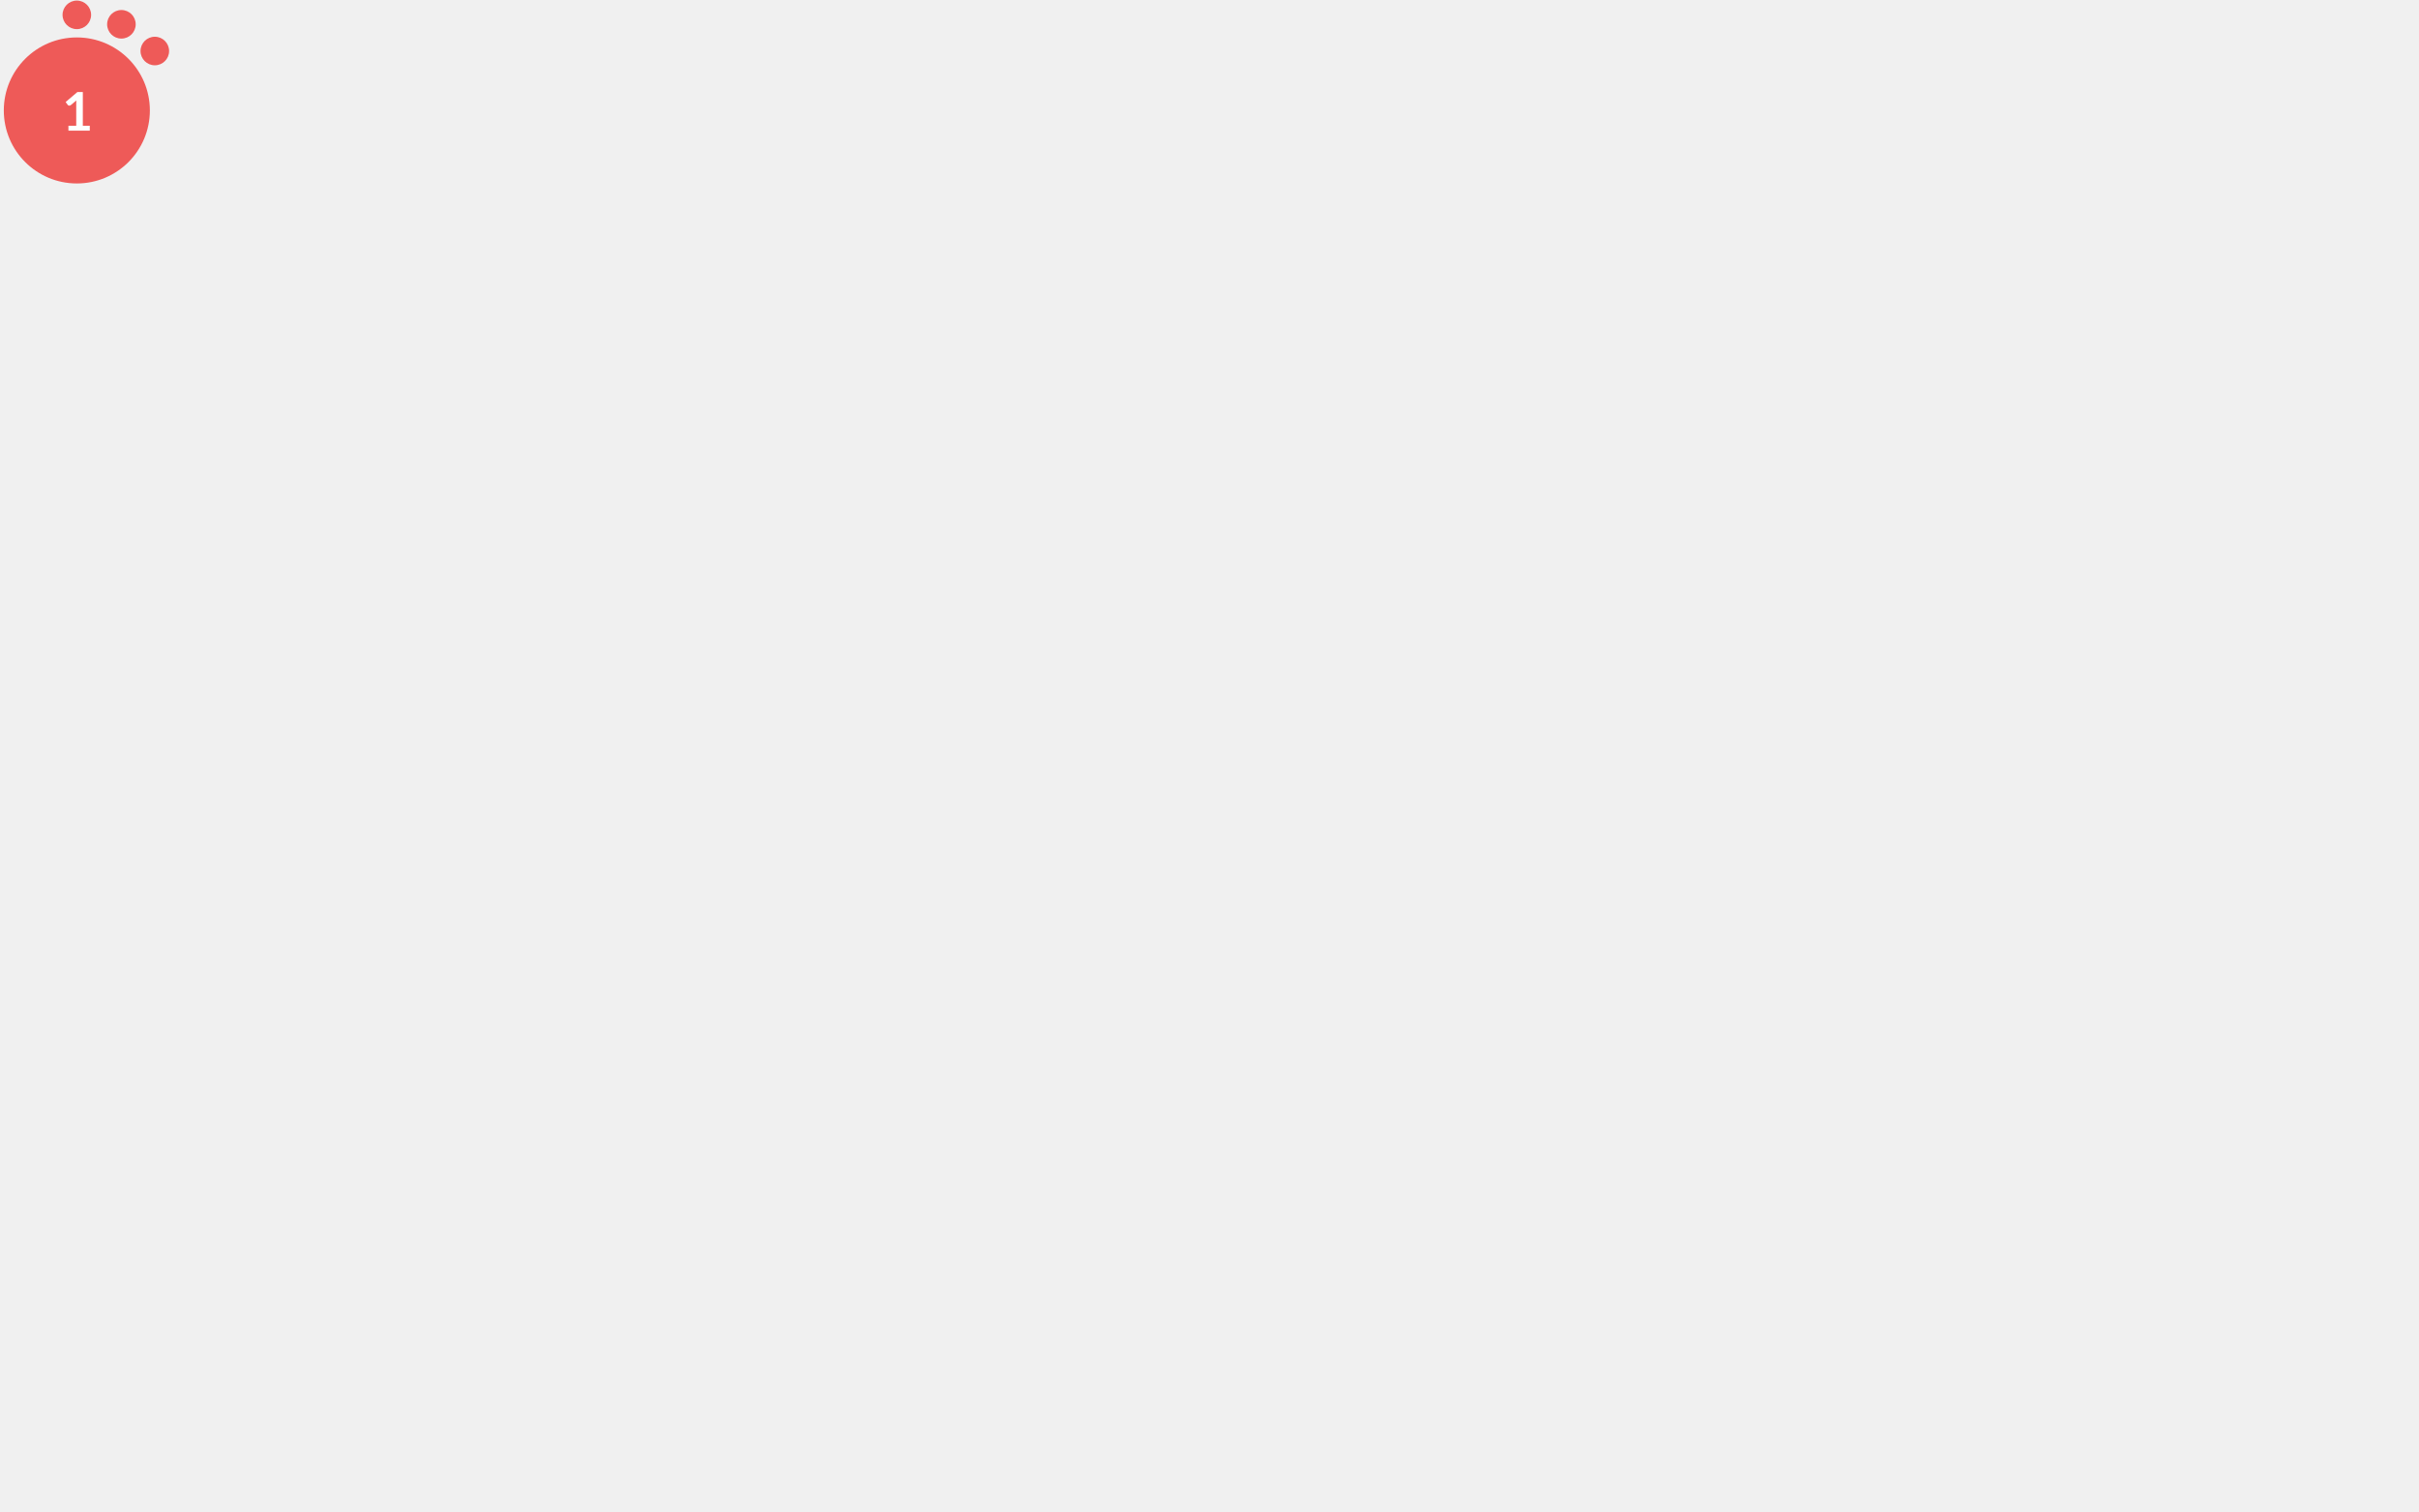
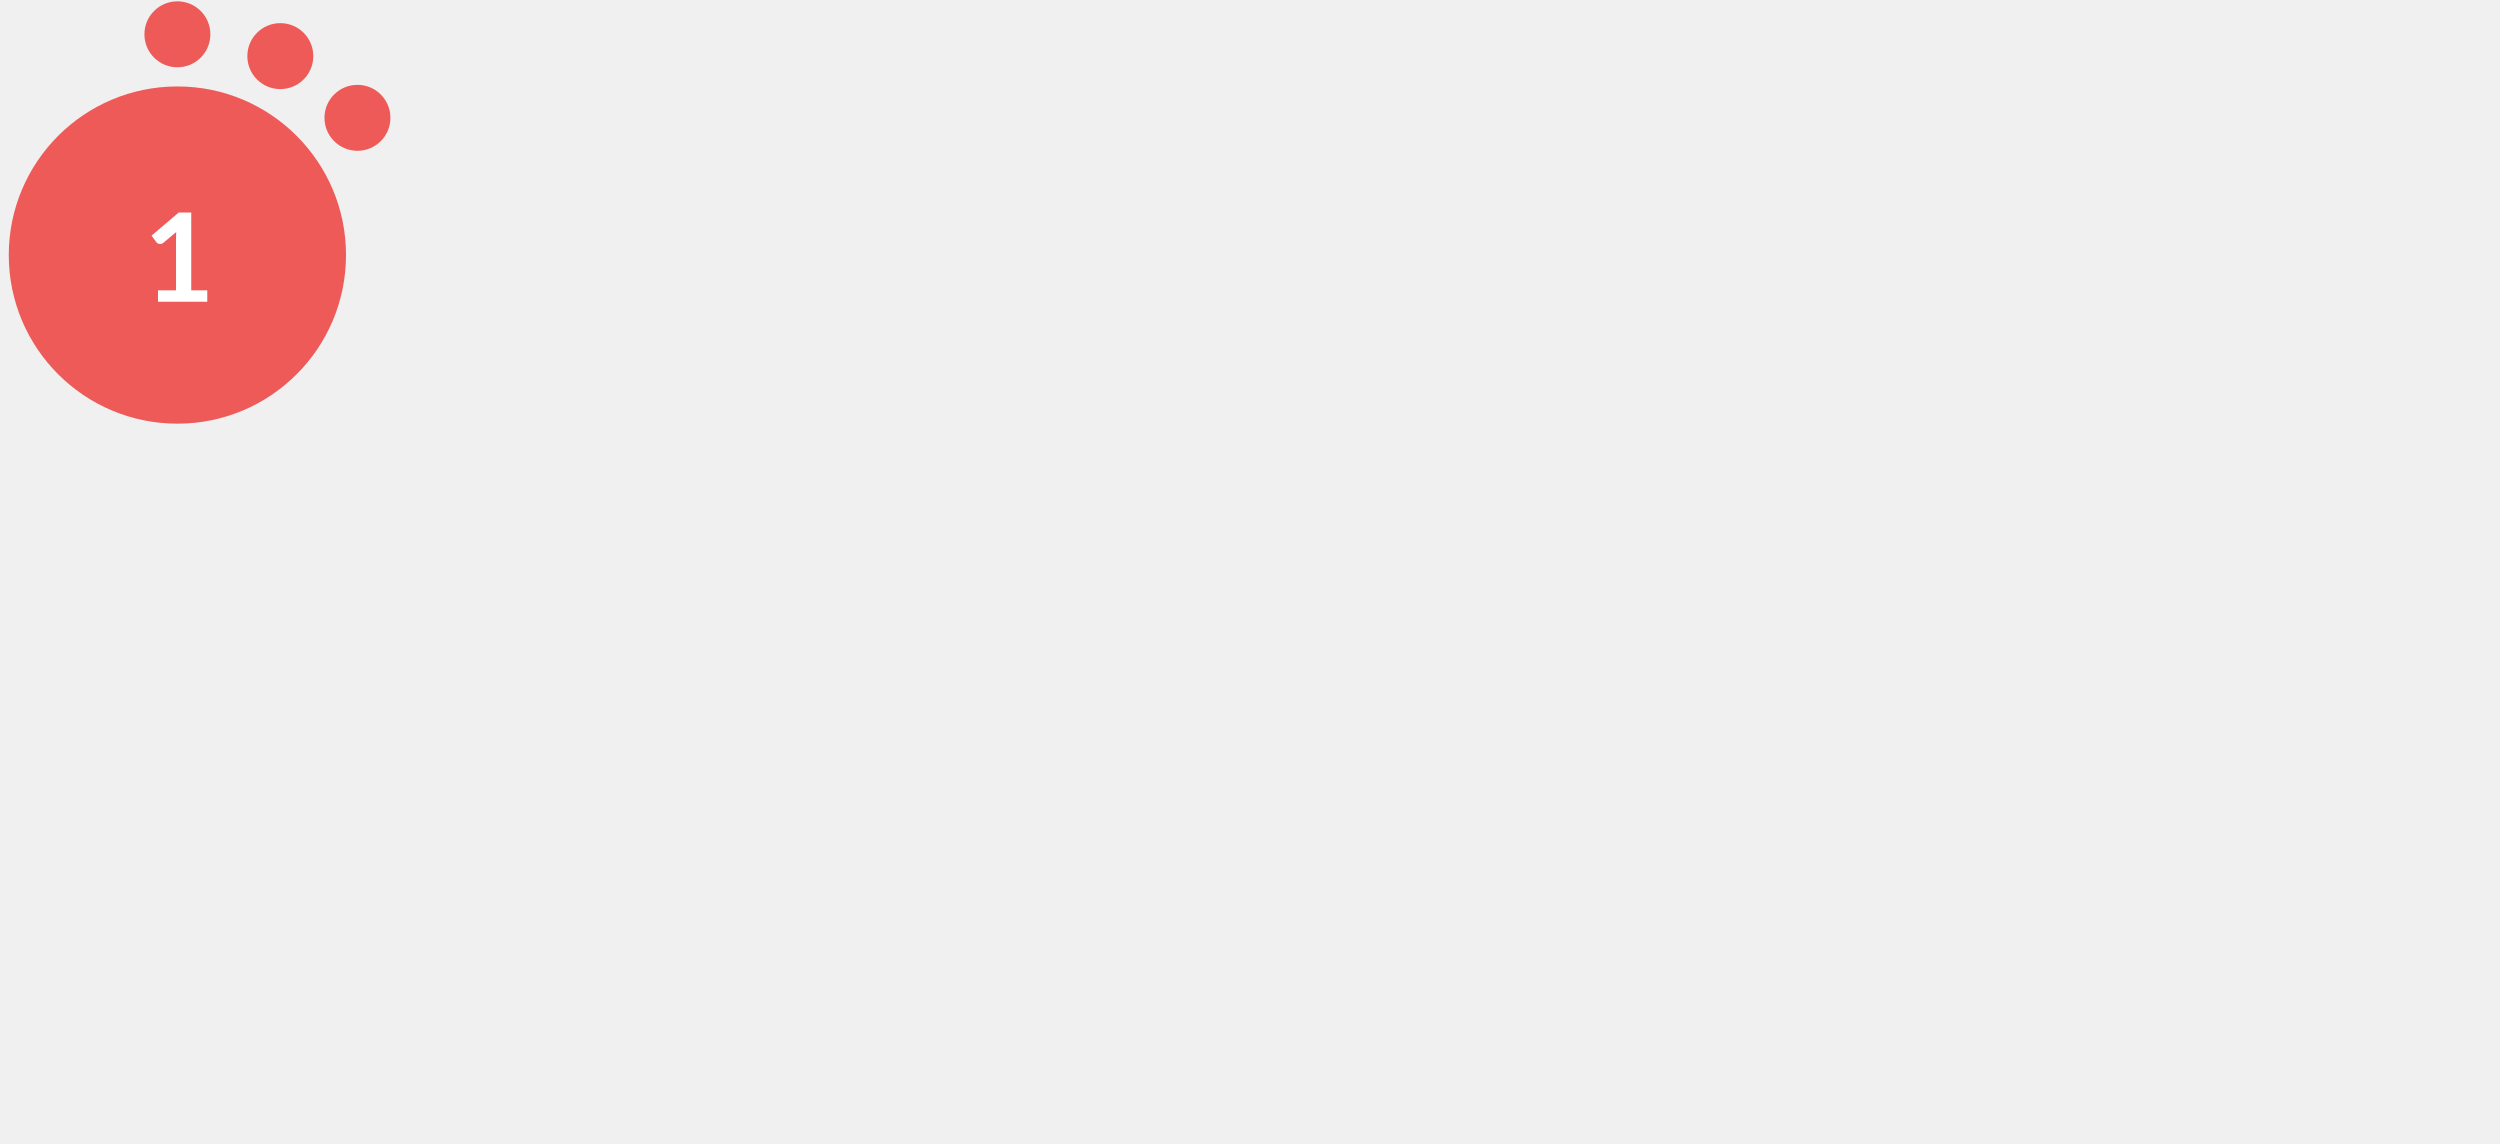
- <svg xmlns="http://www.w3.org/2000/svg" version="1.1" id="Layer_1" x="0px" y="0px" viewBox="0 0 2100 1312.5" style="enable-background:new 0 0 0 0;" xml:space="preserve">
+ <svg xmlns="http://www.w3.org/2000/svg" version="1.1" id="Layer_1" x="0px" y="0px" viewBox="0 0 940 430" style="enable-background:new 0 0 0 0;" xml:space="preserve">
  <style type="text/css">			.red{fill:#EE5A58;}		    .orange {fill:#F1A72E;}		    .green{fill:#AED17C;}			.yellow{fill:#F4D05D;}			.st2{fill:#FFFFFF;}			.st3{font-family:Lato-Bold, Lato;font-weight:700;}			.st4{font-size:46.339px;}		</style>
  <circle class="red" cx="66.7" cy="95.9" r="63.4" />
  <circle class="red" cx="66.7" cy="12.9" r="12.4" />
  <circle class="red" cx="105.4" cy="21.1" r="12.4" />
  <circle class="red" cx="134.4" cy="44.3" r="12.4" />
  <text transform="matrix(1 0 0 1 53.9507 113.4561)" class="st2 st3 st4">1</text>
</svg>
